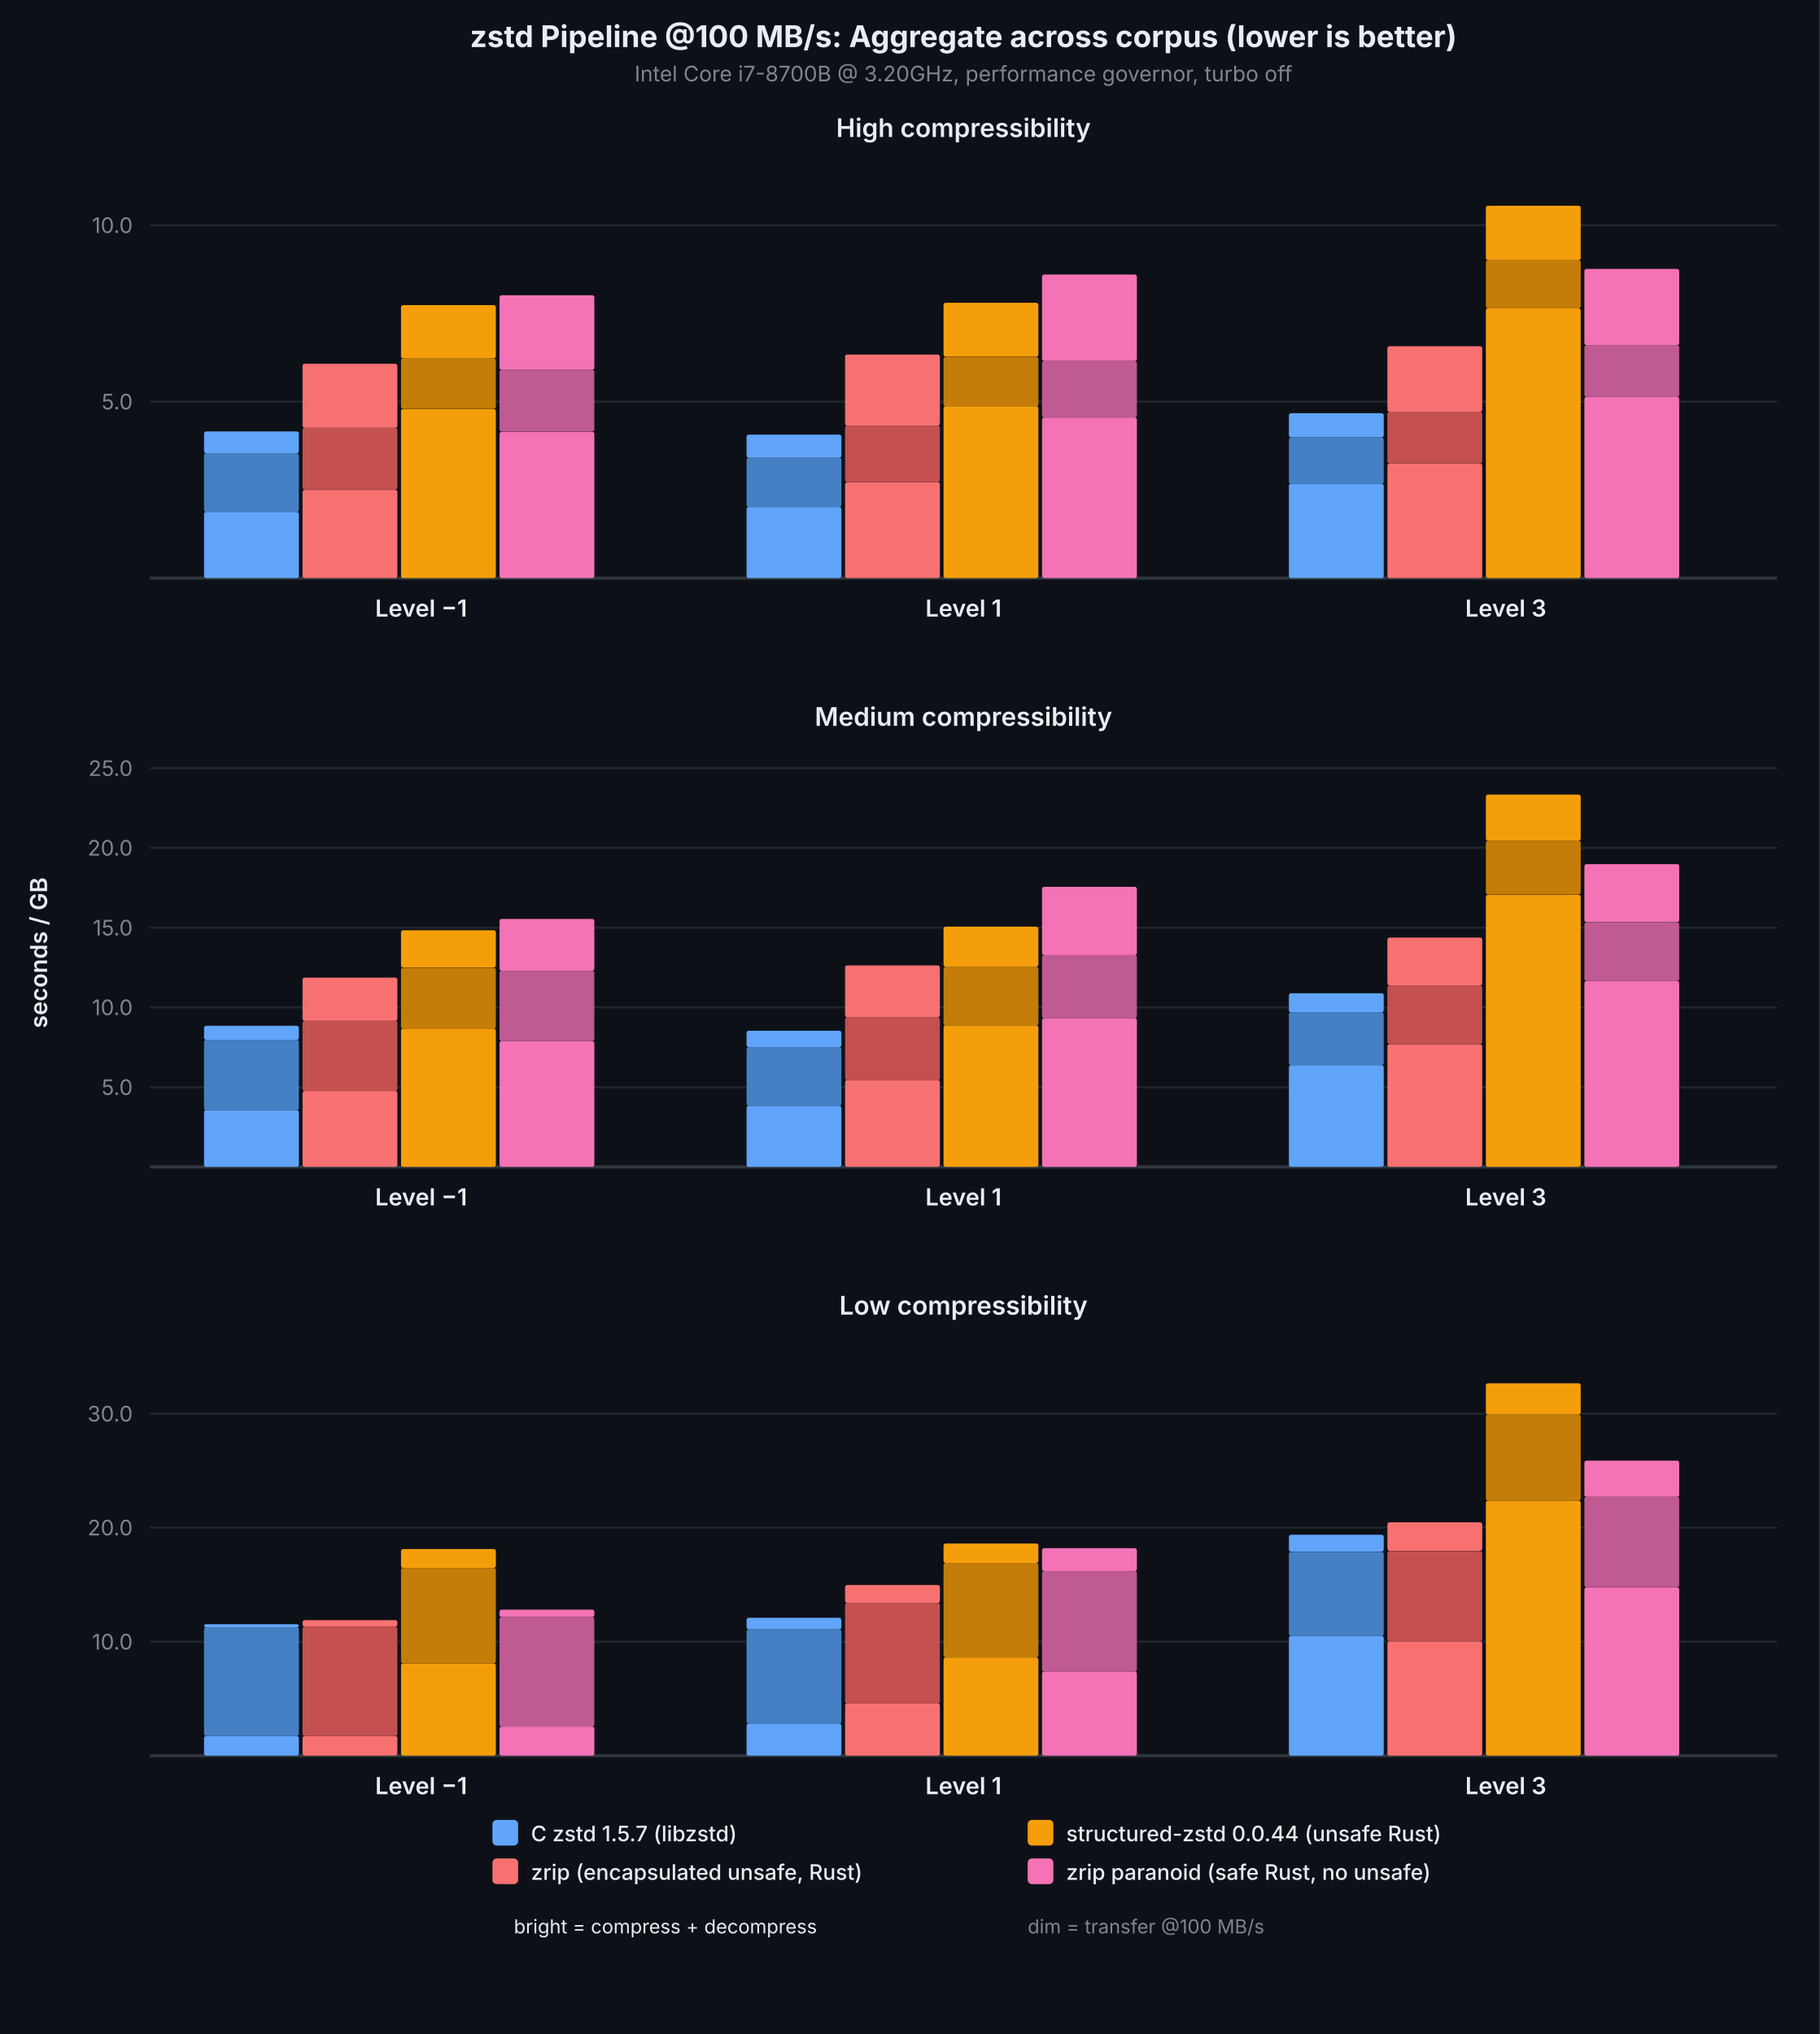
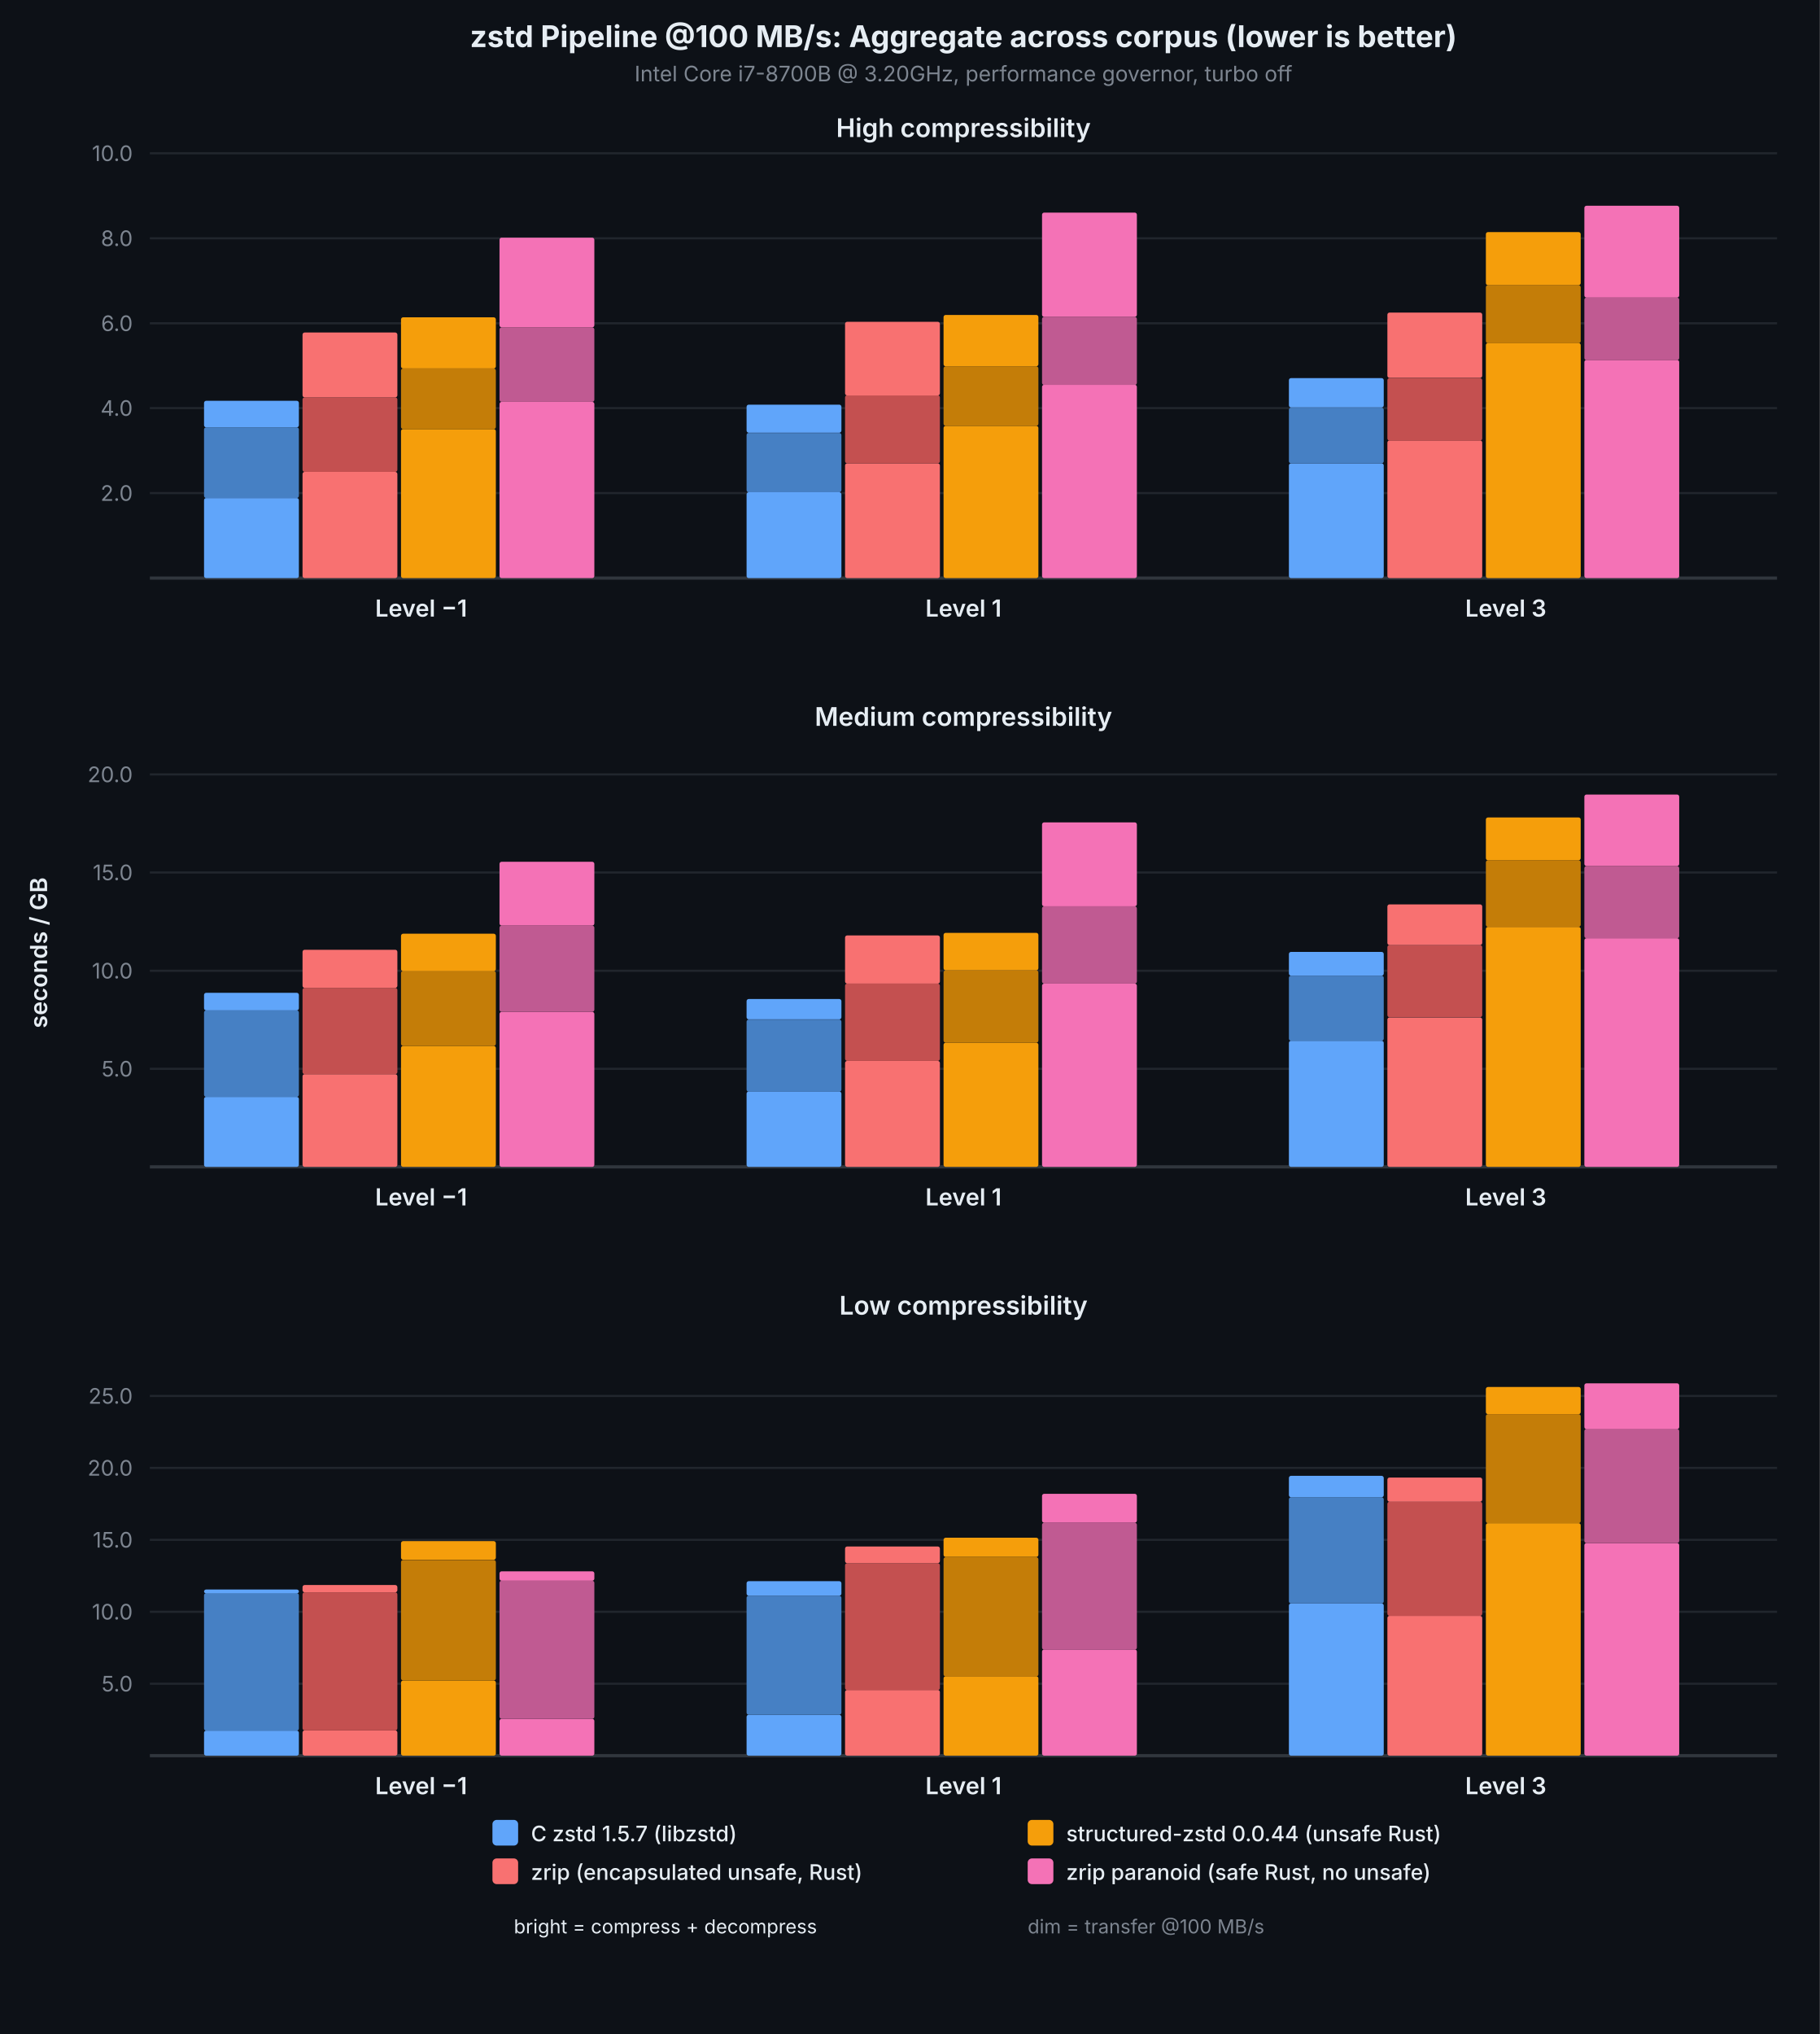
<svg xmlns="http://www.w3.org/2000/svg" viewBox="0 0 850 950" font-family="system-ui, -apple-system, sans-serif">
  <rect width="850" height="950" fill="#0d1117" />
  <text x="450.0" y="22" text-anchor="middle" fill="#e6edf3" font-size="14" font-weight="700">zstd Pipeline @100 MB/s: Aggregate across corpus (lower is better)</text>
  <text x="450.0" y="38" text-anchor="middle" fill="#7d8590" font-size="10">Intel Core i7-8700B @ 3.20GHz, performance governor, turbo off</text>
  <text x="22" y="445.0" text-anchor="middle" fill="#e6edf3" font-size="11" font-weight="600" transform="rotate(-90,22,445.0)">seconds / GB</text>
  <text x="450.0" y="64" text-anchor="middle" fill="#e6edf3" font-size="12" font-weight="600">High compressibility</text>
-   <line x1="70" y1="187.6" x2="830" y2="187.6" stroke="#21262d" stroke-width="1" />
-   <text x="62" y="187.6" text-anchor="end" dominant-baseline="middle" fill="#7d8590" font-size="10">5.0</text>
-   <line x1="70" y1="105.2" x2="830" y2="105.2" stroke="#21262d" stroke-width="1" />
-   <text x="62" y="105.2" text-anchor="end" dominant-baseline="middle" fill="#7d8590" font-size="10">10.0</text>
+   <line x1="70" y1="230.3" x2="830" y2="230.3" stroke="#21262d" stroke-width="1" />
+   <text x="62" y="230.3" text-anchor="end" dominant-baseline="middle" fill="#7d8590" font-size="10">2.0</text>
+   <line x1="70" y1="190.6" x2="830" y2="190.6" stroke="#21262d" stroke-width="1" />
+   <text x="62" y="190.6" text-anchor="end" dominant-baseline="middle" fill="#7d8590" font-size="10">4.0</text>
+   <line x1="70" y1="151.0" x2="830" y2="151.0" stroke="#21262d" stroke-width="1" />
+   <text x="62" y="151.0" text-anchor="end" dominant-baseline="middle" fill="#7d8590" font-size="10">6.0</text>
+   <line x1="70" y1="111.3" x2="830" y2="111.3" stroke="#21262d" stroke-width="1" />
+   <text x="62" y="111.3" text-anchor="end" dominant-baseline="middle" fill="#7d8590" font-size="10">8.0</text>
+   <line x1="70" y1="71.6" x2="830" y2="71.6" stroke="#21262d" stroke-width="1" />
+   <text x="62" y="71.6" text-anchor="end" dominant-baseline="middle" fill="#7d8590" font-size="10">10.0</text>
  <line x1="70" y1="270" x2="830" y2="270" stroke="#30363d" stroke-width="1.5" />
-   <rect x="95.3" y="239.1" width="44.3" height="30.9" fill="#60a5fa" rx="1" />
-   <rect x="95.3" y="211.7" width="44.3" height="27.4" fill="#4680c4" rx="1" />
-   <rect x="95.3" y="201.5" width="44.3" height="10.2" fill="#60a5fa" rx="1" />
-   <rect x="141.3" y="228.8" width="44.3" height="41.2" fill="#f87171" rx="1" />
-   <rect x="141.3" y="199.8" width="44.3" height="28.9" fill="#c45050" rx="1" />
-   <rect x="141.3" y="169.9" width="44.3" height="29.9" fill="#f87171" rx="1" />
-   <rect x="187.3" y="191.0" width="44.3" height="79.0" fill="#f59e0b" rx="1" />
-   <rect x="187.3" y="167.4" width="44.3" height="23.5" fill="#c47d08" rx="1" />
-   <rect x="187.3" y="142.5" width="44.3" height="24.9" fill="#f59e0b" rx="1" />
-   <rect x="233.3" y="201.7" width="44.3" height="68.3" fill="#f472b6" rx="1" />
-   <rect x="233.3" y="172.7" width="44.3" height="28.9" fill="#c05a92" rx="1" />
-   <rect x="233.3" y="137.9" width="44.3" height="34.8" fill="#f472b6" rx="1" />
+   <rect x="95.3" y="232.6" width="44.3" height="37.4" fill="#60a5fa" rx="1" />
+   <rect x="95.3" y="199.6" width="44.3" height="33.0" fill="#4680c4" rx="1" />
+   <rect x="95.3" y="187.2" width="44.3" height="12.4" fill="#60a5fa" rx="1" />
+   <rect x="141.3" y="220.4" width="44.3" height="49.6" fill="#f87171" rx="1" />
+   <rect x="141.3" y="185.6" width="44.3" height="34.8" fill="#c45050" rx="1" />
+   <rect x="141.3" y="155.3" width="44.3" height="30.3" fill="#f87171" rx="1" />
+   <rect x="187.3" y="200.4" width="44.3" height="69.6" fill="#f59e0b" rx="1" />
+   <rect x="187.3" y="172.1" width="44.3" height="28.3" fill="#c47d08" rx="1" />
+   <rect x="187.3" y="148.2" width="44.3" height="23.9" fill="#f59e0b" rx="1" />
+   <rect x="233.3" y="187.7" width="44.3" height="82.3" fill="#f472b6" rx="1" />
+   <rect x="233.3" y="152.9" width="44.3" height="34.8" fill="#c05a92" rx="1" />
+   <rect x="233.3" y="111.0" width="44.3" height="41.9" fill="#f472b6" rx="1" />
  <text x="196.7" y="288" text-anchor="middle" fill="#e6edf3" font-size="11" font-weight="600">Level −1</text>
-   <rect x="348.7" y="236.8" width="44.3" height="33.2" fill="#60a5fa" rx="1" />
-   <rect x="348.7" y="213.8" width="44.3" height="23.0" fill="#4680c4" rx="1" />
-   <rect x="348.7" y="203.0" width="44.3" height="10.8" fill="#60a5fa" rx="1" />
-   <rect x="394.7" y="225.2" width="44.3" height="44.8" fill="#f87171" rx="1" />
-   <rect x="394.7" y="198.8" width="44.3" height="26.4" fill="#c45050" rx="1" />
-   <rect x="394.7" y="165.6" width="44.3" height="33.2" fill="#f87171" rx="1" />
-   <rect x="440.7" y="189.7" width="44.3" height="80.3" fill="#f59e0b" rx="1" />
-   <rect x="440.7" y="166.7" width="44.3" height="23.1" fill="#c47d08" rx="1" />
-   <rect x="440.7" y="141.4" width="44.3" height="25.2" fill="#f59e0b" rx="1" />
-   <rect x="486.7" y="195.0" width="44.3" height="75.0" fill="#f472b6" rx="1" />
-   <rect x="486.7" y="168.6" width="44.3" height="26.4" fill="#c05a92" rx="1" />
-   <rect x="486.7" y="128.2" width="44.3" height="40.4" fill="#f472b6" rx="1" />
+   <rect x="348.7" y="229.9" width="44.3" height="40.1" fill="#60a5fa" rx="1" />
+   <rect x="348.7" y="202.2" width="44.3" height="27.7" fill="#4680c4" rx="1" />
+   <rect x="348.7" y="189.0" width="44.3" height="13.1" fill="#60a5fa" rx="1" />
+   <rect x="394.7" y="216.4" width="44.3" height="53.6" fill="#f87171" rx="1" />
+   <rect x="394.7" y="184.6" width="44.3" height="31.8" fill="#c45050" rx="1" />
+   <rect x="394.7" y="150.3" width="44.3" height="34.4" fill="#f87171" rx="1" />
+   <rect x="440.7" y="198.9" width="44.3" height="71.1" fill="#f59e0b" rx="1" />
+   <rect x="440.7" y="171.1" width="44.3" height="27.8" fill="#c47d08" rx="1" />
+   <rect x="440.7" y="147.1" width="44.3" height="24.0" fill="#f59e0b" rx="1" />
+   <rect x="486.7" y="179.7" width="44.3" height="90.3" fill="#f472b6" rx="1" />
+   <rect x="486.7" y="148.0" width="44.3" height="31.8" fill="#c05a92" rx="1" />
+   <rect x="486.7" y="99.3" width="44.3" height="48.7" fill="#f472b6" rx="1" />
  <text x="450.0" y="288" text-anchor="middle" fill="#e6edf3" font-size="11" font-weight="600">Level 1</text>
-   <rect x="602.0" y="225.9" width="44.3" height="44.1" fill="#60a5fa" rx="1" />
-   <rect x="602.0" y="204.4" width="44.3" height="21.6" fill="#4680c4" rx="1" />
-   <rect x="602.0" y="193.0" width="44.3" height="11.3" fill="#60a5fa" rx="1" />
-   <rect x="648.0" y="216.5" width="44.3" height="53.5" fill="#f87171" rx="1" />
-   <rect x="648.0" y="192.3" width="44.3" height="24.2" fill="#c45050" rx="1" />
-   <rect x="648.0" y="161.7" width="44.3" height="30.6" fill="#f87171" rx="1" />
-   <rect x="694.0" y="144.0" width="44.3" height="126.0" fill="#f59e0b" rx="1" />
-   <rect x="694.0" y="121.5" width="44.3" height="22.5" fill="#c47d08" rx="1" />
-   <rect x="694.0" y="96.1" width="44.3" height="25.4" fill="#f59e0b" rx="1" />
-   <rect x="740.0" y="185.4" width="44.3" height="84.6" fill="#f472b6" rx="1" />
-   <rect x="740.0" y="161.2" width="44.3" height="24.2" fill="#c05a92" rx="1" />
-   <rect x="740.0" y="125.6" width="44.3" height="35.6" fill="#f472b6" rx="1" />
+   <rect x="602.0" y="216.4" width="44.3" height="53.6" fill="#60a5fa" rx="1" />
+   <rect x="602.0" y="190.4" width="44.3" height="26.0" fill="#4680c4" rx="1" />
+   <rect x="602.0" y="176.6" width="44.3" height="13.7" fill="#60a5fa" rx="1" />
+   <rect x="648.0" y="205.7" width="44.3" height="64.3" fill="#f87171" rx="1" />
+   <rect x="648.0" y="176.6" width="44.3" height="29.2" fill="#c45050" rx="1" />
+   <rect x="648.0" y="146.0" width="44.3" height="30.5" fill="#f87171" rx="1" />
+   <rect x="694.0" y="160.2" width="44.3" height="109.8" fill="#f59e0b" rx="1" />
+   <rect x="694.0" y="133.2" width="44.3" height="27.1" fill="#c47d08" rx="1" />
+   <rect x="694.0" y="108.4" width="44.3" height="24.8" fill="#f59e0b" rx="1" />
+   <rect x="740.0" y="168.1" width="44.3" height="101.9" fill="#f472b6" rx="1" />
+   <rect x="740.0" y="139.0" width="44.3" height="29.2" fill="#c05a92" rx="1" />
+   <rect x="740.0" y="96.1" width="44.3" height="42.9" fill="#f472b6" rx="1" />
  <text x="703.3" y="288" text-anchor="middle" fill="#e6edf3" font-size="11" font-weight="600">Level 3</text>
  <text x="450.0" y="339" text-anchor="middle" fill="#e6edf3" font-size="12" font-weight="600">Medium compressibility</text>
-   <line x1="70" y1="507.8" x2="830" y2="507.8" stroke="#21262d" stroke-width="1" />
-   <text x="62" y="507.8" text-anchor="end" dominant-baseline="middle" fill="#7d8590" font-size="10">5.0</text>
-   <line x1="70" y1="470.5" x2="830" y2="470.5" stroke="#21262d" stroke-width="1" />
-   <text x="62" y="470.5" text-anchor="end" dominant-baseline="middle" fill="#7d8590" font-size="10">10.0</text>
-   <line x1="70" y1="433.3" x2="830" y2="433.3" stroke="#21262d" stroke-width="1" />
-   <text x="62" y="433.3" text-anchor="end" dominant-baseline="middle" fill="#7d8590" font-size="10">15.0</text>
-   <line x1="70" y1="396.0" x2="830" y2="396.0" stroke="#21262d" stroke-width="1" />
-   <text x="62" y="396.0" text-anchor="end" dominant-baseline="middle" fill="#7d8590" font-size="10">20.0</text>
-   <line x1="70" y1="358.8" x2="830" y2="358.8" stroke="#21262d" stroke-width="1" />
-   <text x="62" y="358.8" text-anchor="end" dominant-baseline="middle" fill="#7d8590" font-size="10">25.0</text>
+   <line x1="70" y1="499.2" x2="830" y2="499.2" stroke="#21262d" stroke-width="1" />
+   <text x="62" y="499.2" text-anchor="end" dominant-baseline="middle" fill="#7d8590" font-size="10">5.0</text>
+   <line x1="70" y1="453.4" x2="830" y2="453.4" stroke="#21262d" stroke-width="1" />
+   <text x="62" y="453.4" text-anchor="end" dominant-baseline="middle" fill="#7d8590" font-size="10">10.0</text>
+   <line x1="70" y1="407.5" x2="830" y2="407.5" stroke="#21262d" stroke-width="1" />
+   <text x="62" y="407.5" text-anchor="end" dominant-baseline="middle" fill="#7d8590" font-size="10">15.0</text>
+   <line x1="70" y1="361.7" x2="830" y2="361.7" stroke="#21262d" stroke-width="1" />
+   <text x="62" y="361.7" text-anchor="end" dominant-baseline="middle" fill="#7d8590" font-size="10">20.0</text>
  <line x1="70" y1="545" x2="830" y2="545" stroke="#30363d" stroke-width="1.5" />
-   <rect x="95.3" y="518.5" width="44.3" height="26.5" fill="#60a5fa" rx="1" />
-   <rect x="95.3" y="485.7" width="44.3" height="32.9" fill="#4680c4" rx="1" />
-   <rect x="95.3" y="479.1" width="44.3" height="6.6" fill="#60a5fa" rx="1" />
-   <rect x="141.3" y="509.6" width="44.3" height="35.4" fill="#f87171" rx="1" />
-   <rect x="141.3" y="476.8" width="44.3" height="32.8" fill="#c45050" rx="1" />
-   <rect x="141.3" y="456.6" width="44.3" height="20.2" fill="#f87171" rx="1" />
-   <rect x="187.3" y="480.4" width="44.3" height="64.6" fill="#f59e0b" rx="1" />
-   <rect x="187.3" y="452.0" width="44.3" height="28.5" fill="#c47d08" rx="1" />
-   <rect x="187.3" y="434.5" width="44.3" height="17.4" fill="#f59e0b" rx="1" />
-   <rect x="233.3" y="486.2" width="44.3" height="58.8" fill="#f472b6" rx="1" />
-   <rect x="233.3" y="453.4" width="44.3" height="32.8" fill="#c05a92" rx="1" />
-   <rect x="233.3" y="429.2" width="44.3" height="24.2" fill="#f472b6" rx="1" />
+   <rect x="95.3" y="512.3" width="44.3" height="32.7" fill="#60a5fa" rx="1" />
+   <rect x="95.3" y="471.9" width="44.3" height="40.4" fill="#4680c4" rx="1" />
+   <rect x="95.3" y="463.7" width="44.3" height="8.2" fill="#60a5fa" rx="1" />
+   <rect x="141.3" y="501.7" width="44.3" height="43.3" fill="#f87171" rx="1" />
+   <rect x="141.3" y="461.4" width="44.3" height="40.3" fill="#c45050" rx="1" />
+   <rect x="141.3" y="443.6" width="44.3" height="17.8" fill="#f87171" rx="1" />
+   <rect x="187.3" y="488.5" width="44.3" height="56.5" fill="#f59e0b" rx="1" />
+   <rect x="187.3" y="453.5" width="44.3" height="35.0" fill="#c47d08" rx="1" />
+   <rect x="187.3" y="436.1" width="44.3" height="17.5" fill="#f59e0b" rx="1" />
+   <rect x="233.3" y="472.6" width="44.3" height="72.4" fill="#f472b6" rx="1" />
+   <rect x="233.3" y="432.3" width="44.3" height="40.3" fill="#c05a92" rx="1" />
+   <rect x="233.3" y="402.5" width="44.3" height="29.8" fill="#f472b6" rx="1" />
  <text x="196.7" y="563" text-anchor="middle" fill="#e6edf3" font-size="11" font-weight="600">Level −1</text>
-   <rect x="348.7" y="516.5" width="44.3" height="28.5" fill="#60a5fa" rx="1" />
-   <rect x="348.7" y="489.1" width="44.3" height="27.4" fill="#4680c4" rx="1" />
-   <rect x="348.7" y="481.4" width="44.3" height="7.7" fill="#60a5fa" rx="1" />
-   <rect x="394.7" y="504.4" width="44.3" height="40.6" fill="#f87171" rx="1" />
-   <rect x="394.7" y="475.1" width="44.3" height="29.4" fill="#c45050" rx="1" />
-   <rect x="394.7" y="450.9" width="44.3" height="24.2" fill="#f87171" rx="1" />
-   <rect x="440.7" y="478.9" width="44.3" height="66.1" fill="#f59e0b" rx="1" />
-   <rect x="440.7" y="451.5" width="44.3" height="27.5" fill="#c47d08" rx="1" />
-   <rect x="440.7" y="432.8" width="44.3" height="18.7" fill="#f59e0b" rx="1" />
-   <rect x="486.7" y="475.5" width="44.3" height="69.5" fill="#f472b6" rx="1" />
-   <rect x="486.7" y="446.1" width="44.3" height="29.4" fill="#c05a92" rx="1" />
-   <rect x="486.7" y="414.2" width="44.3" height="31.9" fill="#f472b6" rx="1" />
+   <rect x="348.7" y="509.8" width="44.3" height="35.2" fill="#60a5fa" rx="1" />
+   <rect x="348.7" y="476.2" width="44.3" height="33.7" fill="#4680c4" rx="1" />
+   <rect x="348.7" y="466.6" width="44.3" height="9.5" fill="#60a5fa" rx="1" />
+   <rect x="394.7" y="495.5" width="44.3" height="49.5" fill="#f87171" rx="1" />
+   <rect x="394.7" y="459.4" width="44.3" height="36.1" fill="#c45050" rx="1" />
+   <rect x="394.7" y="436.9" width="44.3" height="22.5" fill="#f87171" rx="1" />
+   <rect x="440.7" y="487.0" width="44.3" height="58.0" fill="#f59e0b" rx="1" />
+   <rect x="440.7" y="453.2" width="44.3" height="33.8" fill="#c47d08" rx="1" />
+   <rect x="440.7" y="435.7" width="44.3" height="17.5" fill="#f59e0b" rx="1" />
+   <rect x="486.7" y="459.4" width="44.3" height="85.6" fill="#f472b6" rx="1" />
+   <rect x="486.7" y="423.3" width="44.3" height="36.1" fill="#c05a92" rx="1" />
+   <rect x="486.7" y="384.1" width="44.3" height="39.2" fill="#f472b6" rx="1" />
  <text x="450.0" y="563" text-anchor="middle" fill="#e6edf3" font-size="11" font-weight="600">Level 1</text>
-   <rect x="602.0" y="497.5" width="44.3" height="47.5" fill="#60a5fa" rx="1" />
-   <rect x="602.0" y="472.8" width="44.3" height="24.7" fill="#4680c4" rx="1" />
-   <rect x="602.0" y="463.9" width="44.3" height="8.9" fill="#60a5fa" rx="1" />
-   <rect x="648.0" y="487.7" width="44.3" height="57.3" fill="#f87171" rx="1" />
-   <rect x="648.0" y="460.2" width="44.3" height="27.4" fill="#c45050" rx="1" />
-   <rect x="648.0" y="437.9" width="44.3" height="22.3" fill="#f87171" rx="1" />
-   <rect x="694.0" y="417.9" width="44.3" height="127.1" fill="#f59e0b" rx="1" />
-   <rect x="694.0" y="392.6" width="44.3" height="25.2" fill="#c47d08" rx="1" />
-   <rect x="694.0" y="371.1" width="44.3" height="21.5" fill="#f59e0b" rx="1" />
-   <rect x="740.0" y="458.2" width="44.3" height="86.8" fill="#f472b6" rx="1" />
-   <rect x="740.0" y="430.8" width="44.3" height="27.4" fill="#c05a92" rx="1" />
-   <rect x="740.0" y="403.6" width="44.3" height="27.1" fill="#f472b6" rx="1" />
+   <rect x="602.0" y="486.1" width="44.3" height="58.9" fill="#60a5fa" rx="1" />
+   <rect x="602.0" y="455.7" width="44.3" height="30.4" fill="#4680c4" rx="1" />
+   <rect x="602.0" y="444.6" width="44.3" height="11.1" fill="#60a5fa" rx="1" />
+   <rect x="648.0" y="475.2" width="44.3" height="69.8" fill="#f87171" rx="1" />
+   <rect x="648.0" y="441.4" width="44.3" height="33.7" fill="#c45050" rx="1" />
+   <rect x="648.0" y="422.4" width="44.3" height="19.0" fill="#f87171" rx="1" />
+   <rect x="694.0" y="432.9" width="44.3" height="112.1" fill="#f59e0b" rx="1" />
+   <rect x="694.0" y="401.8" width="44.3" height="31.1" fill="#c47d08" rx="1" />
+   <rect x="694.0" y="381.8" width="44.3" height="20.0" fill="#f59e0b" rx="1" />
+   <rect x="740.0" y="438.2" width="44.3" height="106.8" fill="#f472b6" rx="1" />
+   <rect x="740.0" y="404.5" width="44.3" height="33.7" fill="#c05a92" rx="1" />
+   <rect x="740.0" y="371.1" width="44.3" height="33.4" fill="#f472b6" rx="1" />
  <text x="703.3" y="563" text-anchor="middle" fill="#e6edf3" font-size="11" font-weight="600">Level 3</text>
  <text x="450.0" y="614" text-anchor="middle" fill="#e6edf3" font-size="12" font-weight="600">Low compressibility</text>
-   <line x1="70" y1="766.8" x2="830" y2="766.8" stroke="#21262d" stroke-width="1" />
-   <text x="62" y="766.8" text-anchor="end" dominant-baseline="middle" fill="#7d8590" font-size="10">10.0</text>
-   <line x1="70" y1="713.5" x2="830" y2="713.5" stroke="#21262d" stroke-width="1" />
-   <text x="62" y="713.5" text-anchor="end" dominant-baseline="middle" fill="#7d8590" font-size="10">20.0</text>
-   <line x1="70" y1="660.3" x2="830" y2="660.3" stroke="#21262d" stroke-width="1" />
-   <text x="62" y="660.3" text-anchor="end" dominant-baseline="middle" fill="#7d8590" font-size="10">30.0</text>
+   <line x1="70" y1="786.4" x2="830" y2="786.4" stroke="#21262d" stroke-width="1" />
+   <text x="62" y="786.4" text-anchor="end" dominant-baseline="middle" fill="#7d8590" font-size="10">5.0</text>
+   <line x1="70" y1="752.8" x2="830" y2="752.8" stroke="#21262d" stroke-width="1" />
+   <text x="62" y="752.8" text-anchor="end" dominant-baseline="middle" fill="#7d8590" font-size="10">10.0</text>
+   <line x1="70" y1="719.2" x2="830" y2="719.2" stroke="#21262d" stroke-width="1" />
+   <text x="62" y="719.2" text-anchor="end" dominant-baseline="middle" fill="#7d8590" font-size="10">15.0</text>
+   <line x1="70" y1="685.6" x2="830" y2="685.6" stroke="#21262d" stroke-width="1" />
+   <text x="62" y="685.6" text-anchor="end" dominant-baseline="middle" fill="#7d8590" font-size="10">20.0</text>
+   <line x1="70" y1="652.0" x2="830" y2="652.0" stroke="#21262d" stroke-width="1" />
+   <text x="62" y="652.0" text-anchor="end" dominant-baseline="middle" fill="#7d8590" font-size="10">25.0</text>
  <line x1="70" y1="820" x2="830" y2="820" stroke="#30363d" stroke-width="1.5" />
-   <rect x="95.3" y="810.8" width="44.3" height="9.2" fill="#60a5fa" rx="1" />
-   <rect x="95.3" y="760.0" width="44.3" height="50.8" fill="#4680c4" rx="1" />
-   <rect x="95.3" y="758.6" width="44.3" height="1.4" fill="#60a5fa" rx="1" />
-   <rect x="141.3" y="810.8" width="44.3" height="9.2" fill="#f87171" rx="1" />
-   <rect x="141.3" y="759.7" width="44.3" height="51.1" fill="#c45050" rx="1" />
-   <rect x="141.3" y="756.7" width="44.3" height="3.0" fill="#f87171" rx="1" />
-   <rect x="187.3" y="776.9" width="44.3" height="43.1" fill="#f59e0b" rx="1" />
-   <rect x="187.3" y="732.3" width="44.3" height="44.6" fill="#c47d08" rx="1" />
-   <rect x="187.3" y="723.5" width="44.3" height="8.8" fill="#f59e0b" rx="1" />
-   <rect x="233.3" y="806.4" width="44.3" height="13.6" fill="#f472b6" rx="1" />
-   <rect x="233.3" y="755.3" width="44.3" height="51.1" fill="#c05a92" rx="1" />
-   <rect x="233.3" y="751.8" width="44.3" height="3.5" fill="#f472b6" rx="1" />
+   <rect x="95.3" y="808.3" width="44.3" height="11.7" fill="#60a5fa" rx="1" />
+   <rect x="95.3" y="744.1" width="44.3" height="64.2" fill="#4680c4" rx="1" />
+   <rect x="95.3" y="742.4" width="44.3" height="1.8" fill="#60a5fa" rx="1" />
+   <rect x="141.3" y="808.2" width="44.3" height="11.8" fill="#f87171" rx="1" />
+   <rect x="141.3" y="743.7" width="44.3" height="64.5" fill="#c45050" rx="1" />
+   <rect x="141.3" y="740.3" width="44.3" height="3.4" fill="#f87171" rx="1" />
+   <rect x="187.3" y="784.9" width="44.3" height="35.1" fill="#f59e0b" rx="1" />
+   <rect x="187.3" y="728.6" width="44.3" height="56.3" fill="#c47d08" rx="1" />
+   <rect x="187.3" y="719.8" width="44.3" height="8.7" fill="#f59e0b" rx="1" />
+   <rect x="233.3" y="802.8" width="44.3" height="17.2" fill="#f472b6" rx="1" />
+   <rect x="233.3" y="738.3" width="44.3" height="64.5" fill="#c05a92" rx="1" />
+   <rect x="233.3" y="733.9" width="44.3" height="4.4" fill="#f472b6" rx="1" />
  <text x="196.7" y="838" text-anchor="middle" fill="#e6edf3" font-size="11" font-weight="600">Level −1</text>
-   <rect x="348.7" y="805.0" width="44.3" height="15.0" fill="#60a5fa" rx="1" />
-   <rect x="348.7" y="761.0" width="44.3" height="44.1" fill="#4680c4" rx="1" />
-   <rect x="348.7" y="755.6" width="44.3" height="5.4" fill="#60a5fa" rx="1" />
-   <rect x="394.7" y="795.6" width="44.3" height="24.4" fill="#f87171" rx="1" />
-   <rect x="394.7" y="748.7" width="44.3" height="47.0" fill="#c45050" rx="1" />
-   <rect x="394.7" y="740.3" width="44.3" height="8.4" fill="#f87171" rx="1" />
-   <rect x="440.7" y="774.1" width="44.3" height="45.9" fill="#f59e0b" rx="1" />
-   <rect x="440.7" y="730.0" width="44.3" height="44.1" fill="#c47d08" rx="1" />
-   <rect x="440.7" y="720.9" width="44.3" height="9.1" fill="#f59e0b" rx="1" />
-   <rect x="486.7" y="780.7" width="44.3" height="39.3" fill="#f472b6" rx="1" />
-   <rect x="486.7" y="733.8" width="44.3" height="47.0" fill="#c05a92" rx="1" />
-   <rect x="486.7" y="723.1" width="44.3" height="10.7" fill="#f472b6" rx="1" />
+   <rect x="348.7" y="800.9" width="44.3" height="19.1" fill="#60a5fa" rx="1" />
+   <rect x="348.7" y="745.3" width="44.3" height="55.6" fill="#4680c4" rx="1" />
+   <rect x="348.7" y="738.5" width="44.3" height="6.8" fill="#60a5fa" rx="1" />
+   <rect x="394.7" y="789.3" width="44.3" height="30.7" fill="#f87171" rx="1" />
+   <rect x="394.7" y="730.1" width="44.3" height="59.3" fill="#c45050" rx="1" />
+   <rect x="394.7" y="722.3" width="44.3" height="7.8" fill="#f87171" rx="1" />
+   <rect x="440.7" y="782.9" width="44.3" height="37.1" fill="#f59e0b" rx="1" />
+   <rect x="440.7" y="727.3" width="44.3" height="55.7" fill="#c47d08" rx="1" />
+   <rect x="440.7" y="718.2" width="44.3" height="9.0" fill="#f59e0b" rx="1" />
+   <rect x="486.7" y="770.4" width="44.3" height="49.6" fill="#f472b6" rx="1" />
+   <rect x="486.7" y="711.2" width="44.3" height="59.3" fill="#c05a92" rx="1" />
+   <rect x="486.7" y="697.7" width="44.3" height="13.5" fill="#f472b6" rx="1" />
  <text x="450.0" y="838" text-anchor="middle" fill="#e6edf3" font-size="11" font-weight="600">Level 1</text>
-   <rect x="602.0" y="764.1" width="44.3" height="55.9" fill="#60a5fa" rx="1" />
-   <rect x="602.0" y="724.8" width="44.3" height="39.3" fill="#4680c4" rx="1" />
-   <rect x="602.0" y="716.8" width="44.3" height="7.9" fill="#60a5fa" rx="1" />
-   <rect x="648.0" y="766.6" width="44.3" height="53.4" fill="#f87171" rx="1" />
-   <rect x="648.0" y="724.4" width="44.3" height="42.2" fill="#c45050" rx="1" />
-   <rect x="648.0" y="711.0" width="44.3" height="13.3" fill="#f87171" rx="1" />
-   <rect x="694.0" y="700.9" width="44.3" height="119.1" fill="#f59e0b" rx="1" />
-   <rect x="694.0" y="660.6" width="44.3" height="40.3" fill="#c47d08" rx="1" />
-   <rect x="694.0" y="646.1" width="44.3" height="14.5" fill="#f59e0b" rx="1" />
-   <rect x="740.0" y="741.4" width="44.3" height="78.6" fill="#f472b6" rx="1" />
-   <rect x="740.0" y="699.1" width="44.3" height="42.2" fill="#c05a92" rx="1" />
-   <rect x="740.0" y="682.2" width="44.3" height="16.9" fill="#f472b6" rx="1" />
+   <rect x="602.0" y="748.9" width="44.3" height="71.1" fill="#60a5fa" rx="1" />
+   <rect x="602.0" y="699.3" width="44.3" height="49.6" fill="#4680c4" rx="1" />
+   <rect x="602.0" y="689.3" width="44.3" height="10.0" fill="#60a5fa" rx="1" />
+   <rect x="648.0" y="754.7" width="44.3" height="65.3" fill="#f87171" rx="1" />
+   <rect x="648.0" y="701.4" width="44.3" height="53.3" fill="#c45050" rx="1" />
+   <rect x="648.0" y="690.1" width="44.3" height="11.3" fill="#f87171" rx="1" />
+   <rect x="694.0" y="711.4" width="44.3" height="108.6" fill="#f59e0b" rx="1" />
+   <rect x="694.0" y="660.5" width="44.3" height="50.9" fill="#c47d08" rx="1" />
+   <rect x="694.0" y="647.8" width="44.3" height="12.7" fill="#f59e0b" rx="1" />
+   <rect x="740.0" y="720.7" width="44.3" height="99.3" fill="#f472b6" rx="1" />
+   <rect x="740.0" y="667.4" width="44.3" height="53.3" fill="#c05a92" rx="1" />
+   <rect x="740.0" y="646.1" width="44.3" height="21.4" fill="#f472b6" rx="1" />
  <text x="703.3" y="838" text-anchor="middle" fill="#e6edf3" font-size="11" font-weight="600">Level 3</text>
  <rect x="230" y="850" width="12" height="12" fill="#60a5fa" rx="2" />
  <text x="248" y="860" fill="#e6edf3" font-size="10" font-weight="500">C zstd 1.5.7 (libzstd)</text>
  <rect x="230" y="868" width="12" height="12" fill="#f87171" rx="2" />
  <text x="248" y="878" fill="#e6edf3" font-size="10" font-weight="500">zrip (encapsulated unsafe, Rust)</text>
  <rect x="480" y="850" width="12" height="12" fill="#f59e0b" rx="2" />
  <text x="498" y="860" fill="#e6edf3" font-size="10" font-weight="500">structured-zstd 0.0.44 (unsafe Rust)</text>
  <rect x="480" y="868" width="12" height="12" fill="#f472b6" rx="2" />
  <text x="498" y="878" fill="#e6edf3" font-size="10" font-weight="500">zrip paranoid (safe Rust, no unsafe)</text>
  <text x="240" y="903" fill="#e6edf3" font-size="9">bright = compress + decompress</text>
  <text x="480" y="903" fill="#7d8590" font-size="9">dim = transfer @100 MB/s</text>
</svg>
